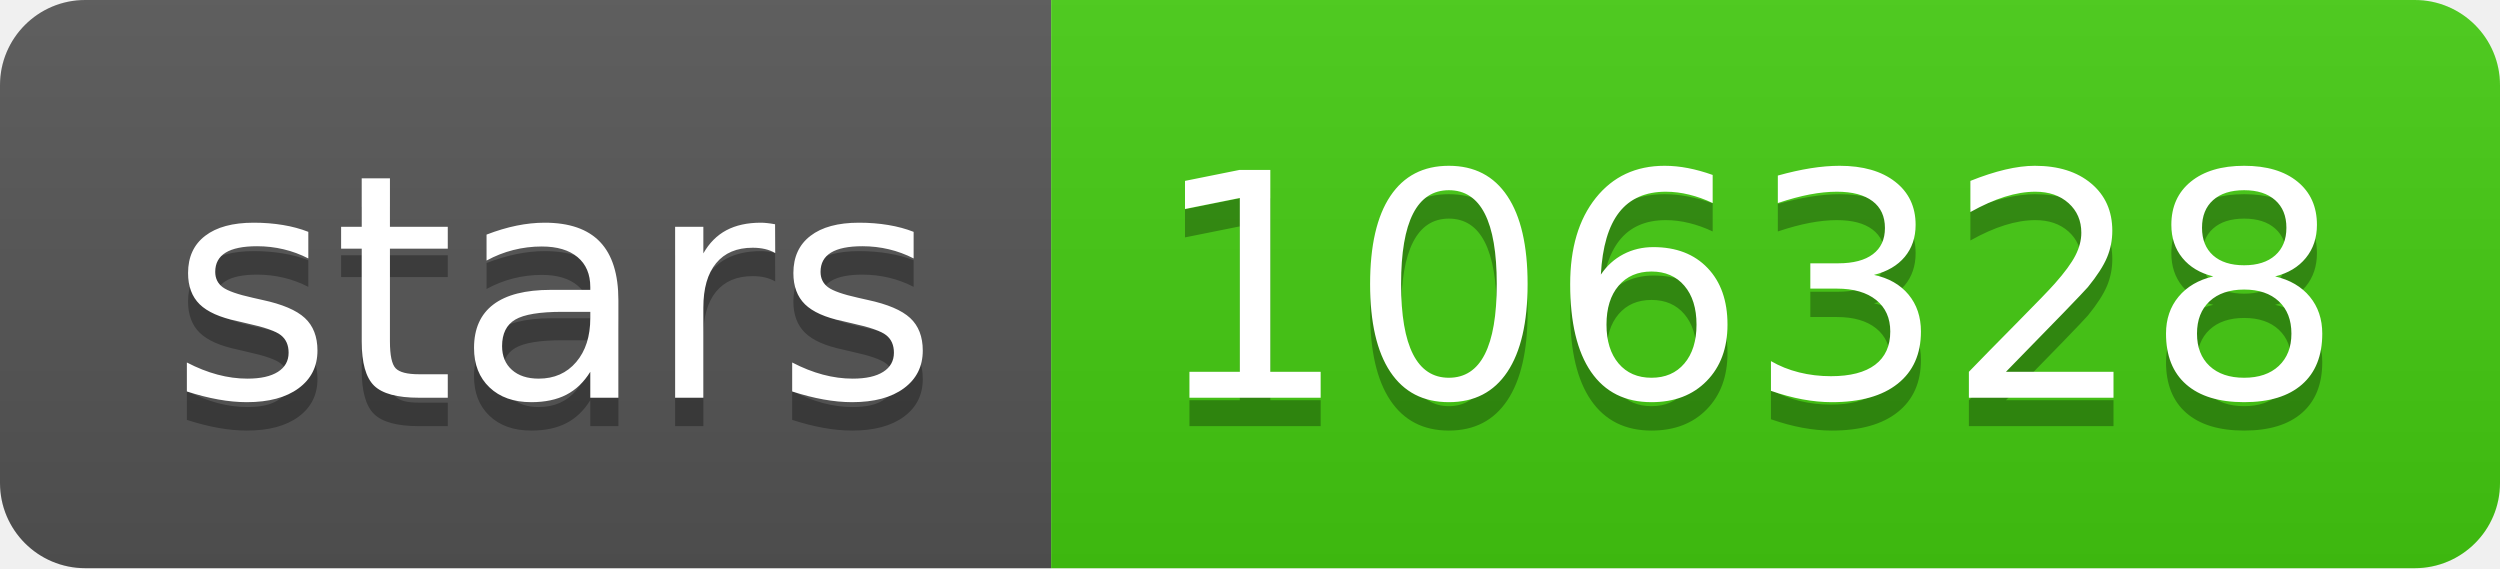
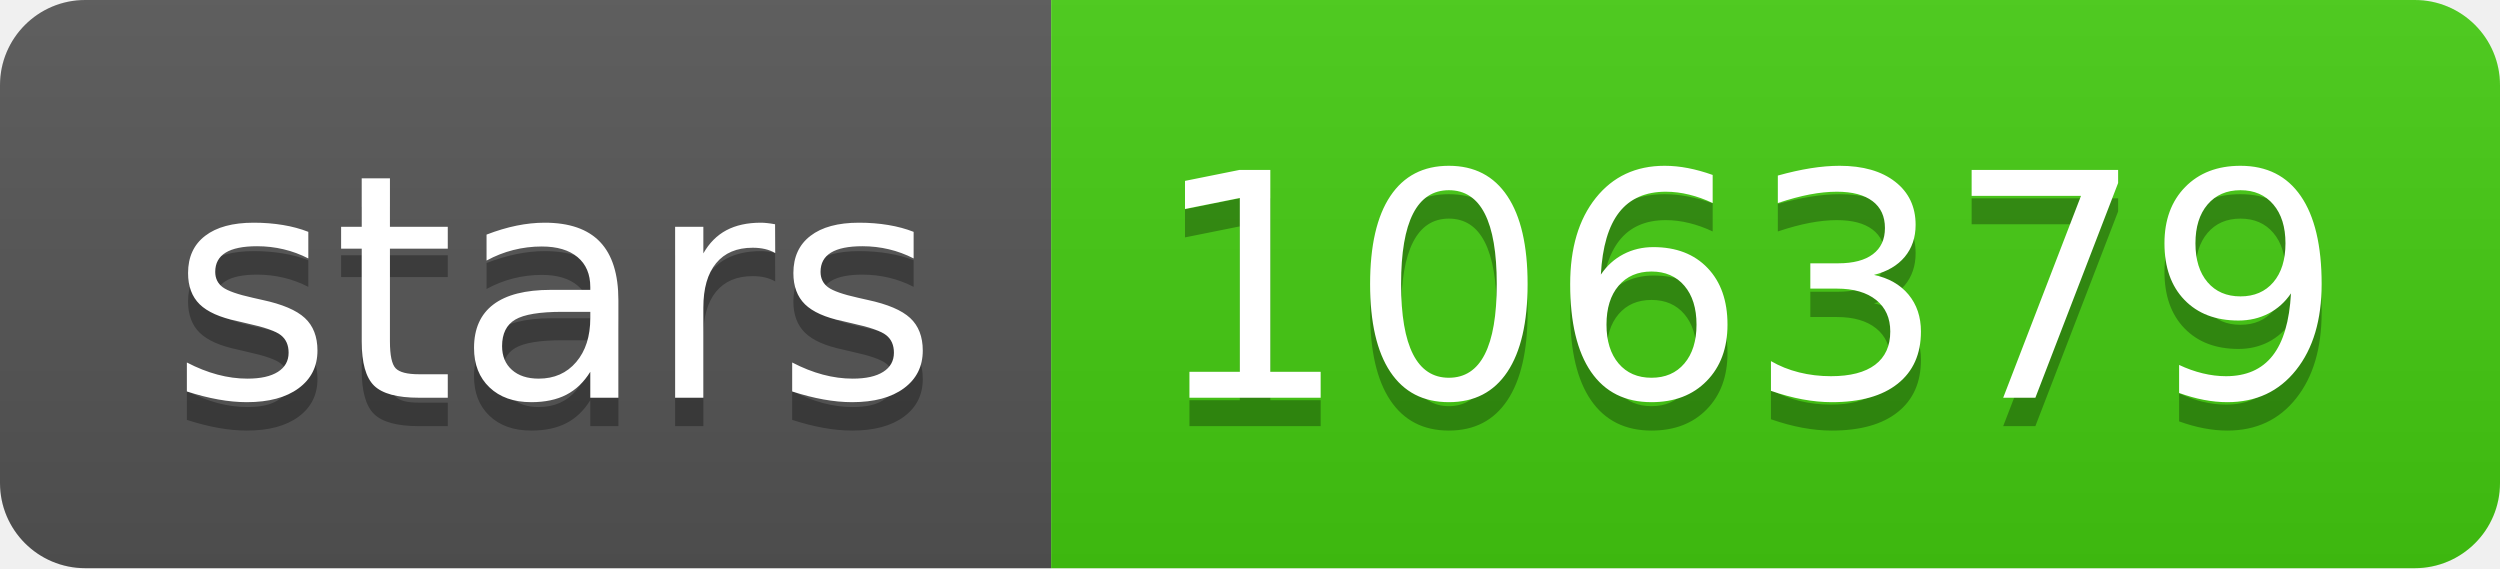
- <svg xmlns="http://www.w3.org/2000/svg" width="88" height="20" role="img" aria-label="stars: 106328">
+ <svg xmlns="http://www.w3.org/2000/svg" width="88" height="20" role="img" aria-label="stars: 106379">
  <linearGradient id="s" x2="0" y2="100%">
    <stop offset="0" stop-color="#bbb" stop-opacity=".1" />
    <stop offset="1" stop-opacity=".1" />
  </linearGradient>
  <clipPath id="r">
    <rect width="88" height="20" rx="3" fill="#fff" />
  </clipPath>
  <g clip-path="url(#r)">
    <rect width="37" height="20" fill="#555" />
    <rect x="37" width="51" height="20" fill="#4c1" />
    <rect width="88" height="20" fill="url(#s)" />
  </g>
  <g fill="#fff" text-anchor="middle" font-family="Verdana,Geneva,DejaVu Sans,sans-serif" text-rendering="geometricPrecision" font-size="110">
    <text aria-hidden="true" x="195" y="150" fill="#010101" fill-opacity=".3" transform="scale(.1)" textLength="270">stars</text>
    <text x="195" y="140" transform="scale(.1)" fill="#fff" textLength="270">stars</text>
-     <text aria-hidden="true" x="615" y="150" fill="#010101" fill-opacity=".3" transform="scale(.1)" textLength="410">106328</text>
-     <text x="615" y="140" transform="scale(.1)" fill="#fff" textLength="410">106328</text>
+     <text aria-hidden="true" x="615" y="150" fill="#010101" fill-opacity=".3" transform="scale(.1)" textLength="410">106379</text>
+     <text x="615" y="140" transform="scale(.1)" fill="#fff" textLength="410">106379</text>
  </g>
</svg>
